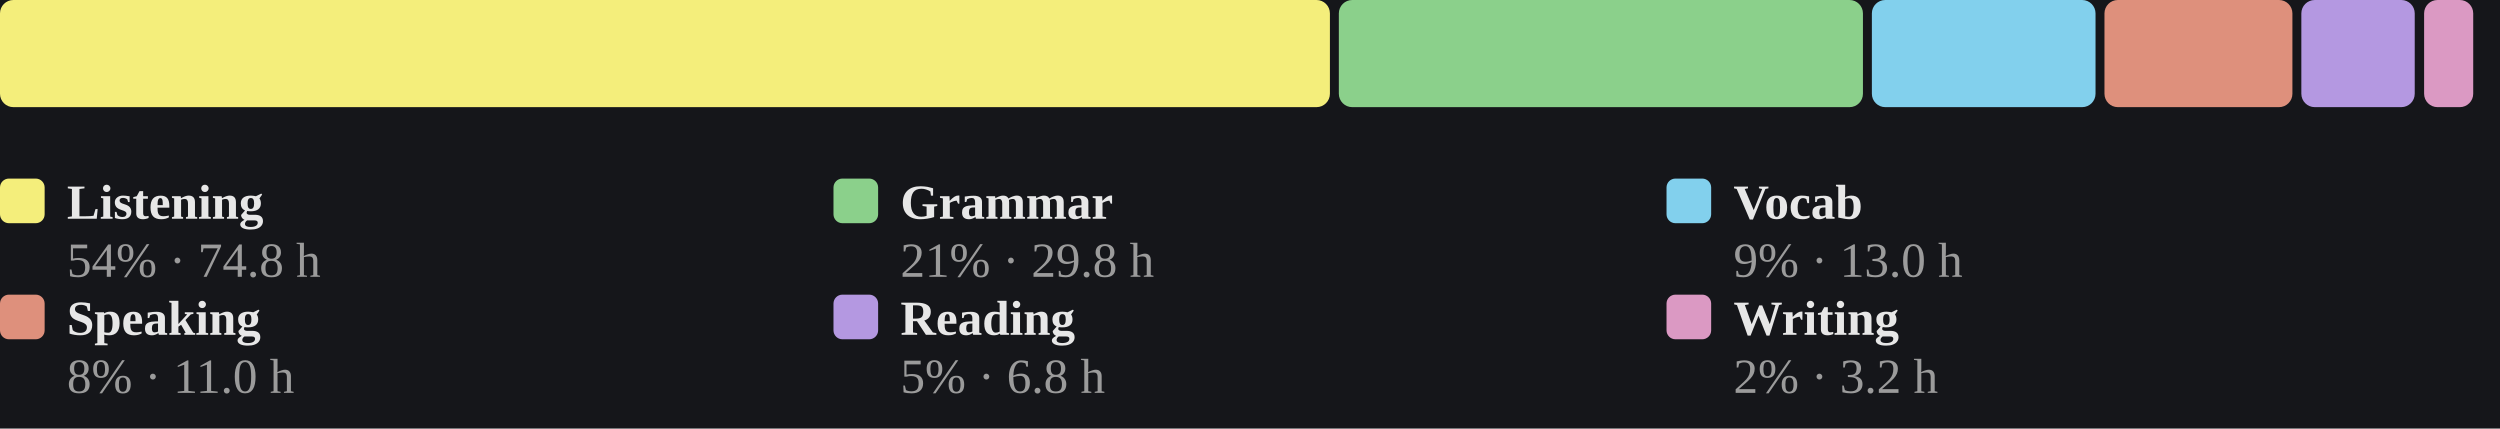
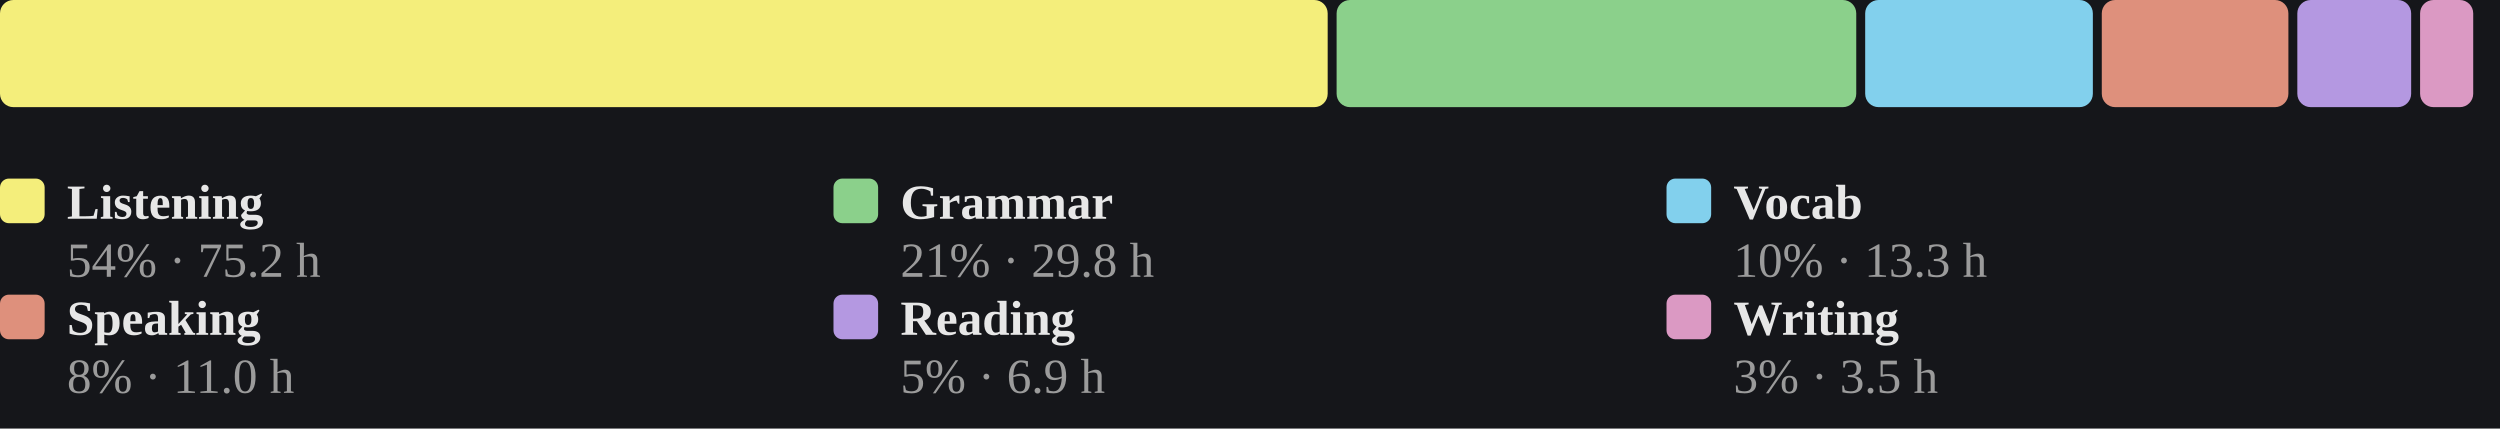
<svg xmlns="http://www.w3.org/2000/svg" viewBox="0 0 560 96" width="100%" role="img" aria-label="Share of estimated study time across all six skills, largest first">
  <style>
/* per-skill colour switch: set via a sk-* class on a wrapping element, read
   by the mark rules below (falls back to the neutral accent on aggregate
   charts that aren't scoped to one skill, e.g. the calendar or day-of-week) */
.sk-listening{--pc:#f4ee7b}
.sk-grammar{--pc:#8bd08b}
.sk-vocab{--pc:#82d0ed}
.sk-reading{--pc:#b498e1}
.sk-writing{--pc:#db99c3}
.sk-speaking{--pc:#de907c}
.p-title{fill:#e7e7e7;font-size:12px;font-weight:700}
.p-sub{fill:#9b9b9b;font-size:10px}
.p-unit{fill:#9b9b9b;font-size:10px}
.p-axis{fill:#9b9b9b;font-size:9.5px}
.p-grid{stroke:#2c2e34;stroke-width:1;stroke-dasharray:2,3}
.p-base{stroke:#2c2e34;stroke-width:1}
.p-tick{stroke:#2c2e34;stroke-width:1}
.p-xlab{fill:#9b9b9b;font-size:9px;text-anchor:middle}
.p-line{fill:none;stroke:var(--pc,#7ea9ec);stroke-width:2;stroke-linejoin:round;stroke-linecap:round}
.p-area{fill:var(--pc,#7ea9ec);opacity:.12}
.p-end{fill:var(--pc,#7ea9ec);stroke:#15161a;stroke-width:2}
.p-endlab{fill:#c3c4c8;font-size:10px;text-anchor:end;font-weight:700}
.b-bar{fill:var(--pc,#7ea9ec)}
.b-bar:hover{fill:#a9c6f5;opacity:.9}
.d-lab{fill:#9b9b9b;font-size:10px;text-anchor:middle}
.d-val{fill:#c3c4c8;font-size:10px;text-anchor:middle;font-weight:700}
/* heatmap */
.hm-mon{fill:#9b9b9b;font-size:10px}
.hm-dow{fill:#9b9b9b;font-size:9px;text-anchor:end}
rect:hover{opacity:.82}
/* horizontal bars */
.h-cat{fill:#e7e7e7;font-size:12px;text-anchor:end;dominant-baseline:middle}
.h-track{fill:#2c2e34;opacity:.5}
.h-fill{fill:var(--pc,#7ea9ec)}
.h-val{fill:#c3c4c8;font-size:11px;font-weight:700;dominant-baseline:middle}
.ts-lab{fill:#e7e7e7;font-size:11px;font-weight:700}
.ts-val{fill:#9b9b9b;font-size:11px}
</style>
  <rect x="0" y="0" width="100%" height="100%" fill="#15161a" />
-   <rect x="0.0" y="0" width="297.9" height="24" rx="3" fill="#f4ee7b" />
-   <rect x="299.9" y="0" width="117.4" height="24" rx="3" fill="#8bd08b" />
-   <rect x="419.3" y="0" width="50.1" height="24" rx="3" fill="#82d0ed" />
-   <rect x="471.4" y="0" width="42.1" height="24" rx="3" fill="#de907c" />
-   <rect x="515.5" y="0" width="25.4" height="24" rx="3" fill="#b498e1" />
-   <rect x="543.0" y="0" width="11.0" height="24" rx="3" fill="#db99c3" />
+   <rect x="0.0" y="0" width="297.4" height="24" rx="3" fill="#f4ee7b" />
+   <rect x="299.4" y="0" width="116.4" height="24" rx="3" fill="#8bd08b" />
+   <rect x="417.8" y="0" width="51.0" height="24" rx="3" fill="#82d0ed" />
+   <rect x="470.8" y="0" width="41.8" height="24" rx="3" fill="#de907c" />
+   <rect x="514.6" y="0" width="25.5" height="24" rx="3" fill="#b498e1" />
+   <rect x="542.1" y="0" width="11.9" height="24" rx="3" fill="#db99c3" />
  <rect x="0.0" y="40" width="10" height="10" rx="2" fill="#f4ee7b" />
  <text class="ts-lab" x="15.0" y="49">Listening</text>
-   <text class="ts-val" x="15.0" y="62">54% · 74.8 h</text>
+   <text class="ts-val" x="15.0" y="62">54% · 75.2 h</text>
  <rect x="186.7" y="40" width="10" height="10" rx="2" fill="#8bd08b" />
  <text class="ts-lab" x="201.7" y="49">Grammar</text>
  <text class="ts-val" x="201.7" y="62">21% · 29.8 h</text>
  <rect x="373.3" y="40" width="10" height="10" rx="2" fill="#82d0ed" />
  <text class="ts-lab" x="388.3" y="49">Vocab</text>
-   <text class="ts-val" x="388.3" y="62">9% · 13.0 h</text>
+   <text class="ts-val" x="388.3" y="62">10% · 13.3 h</text>
  <rect x="0.0" y="66" width="10" height="10" rx="2" fill="#de907c" />
  <text class="ts-lab" x="15.0" y="75">Speaking</text>
  <text class="ts-val" x="15.0" y="88">8% · 11.0 h</text>
  <rect x="186.7" y="66" width="10" height="10" rx="2" fill="#b498e1" />
  <text class="ts-lab" x="201.7" y="75">Reading</text>
-   <text class="ts-val" x="201.7" y="88">5% · 6.8 h</text>
+   <text class="ts-val" x="201.7" y="88">5% · 6.9 h</text>
  <rect x="373.3" y="66" width="10" height="10" rx="2" fill="#db99c3" />
  <text class="ts-lab" x="388.3" y="75">Writing</text>
-   <text class="ts-val" x="388.3" y="88">2% · 3.2 h</text>
+   <text class="ts-val" x="388.3" y="88">3% · 3.5 h</text>
</svg>
